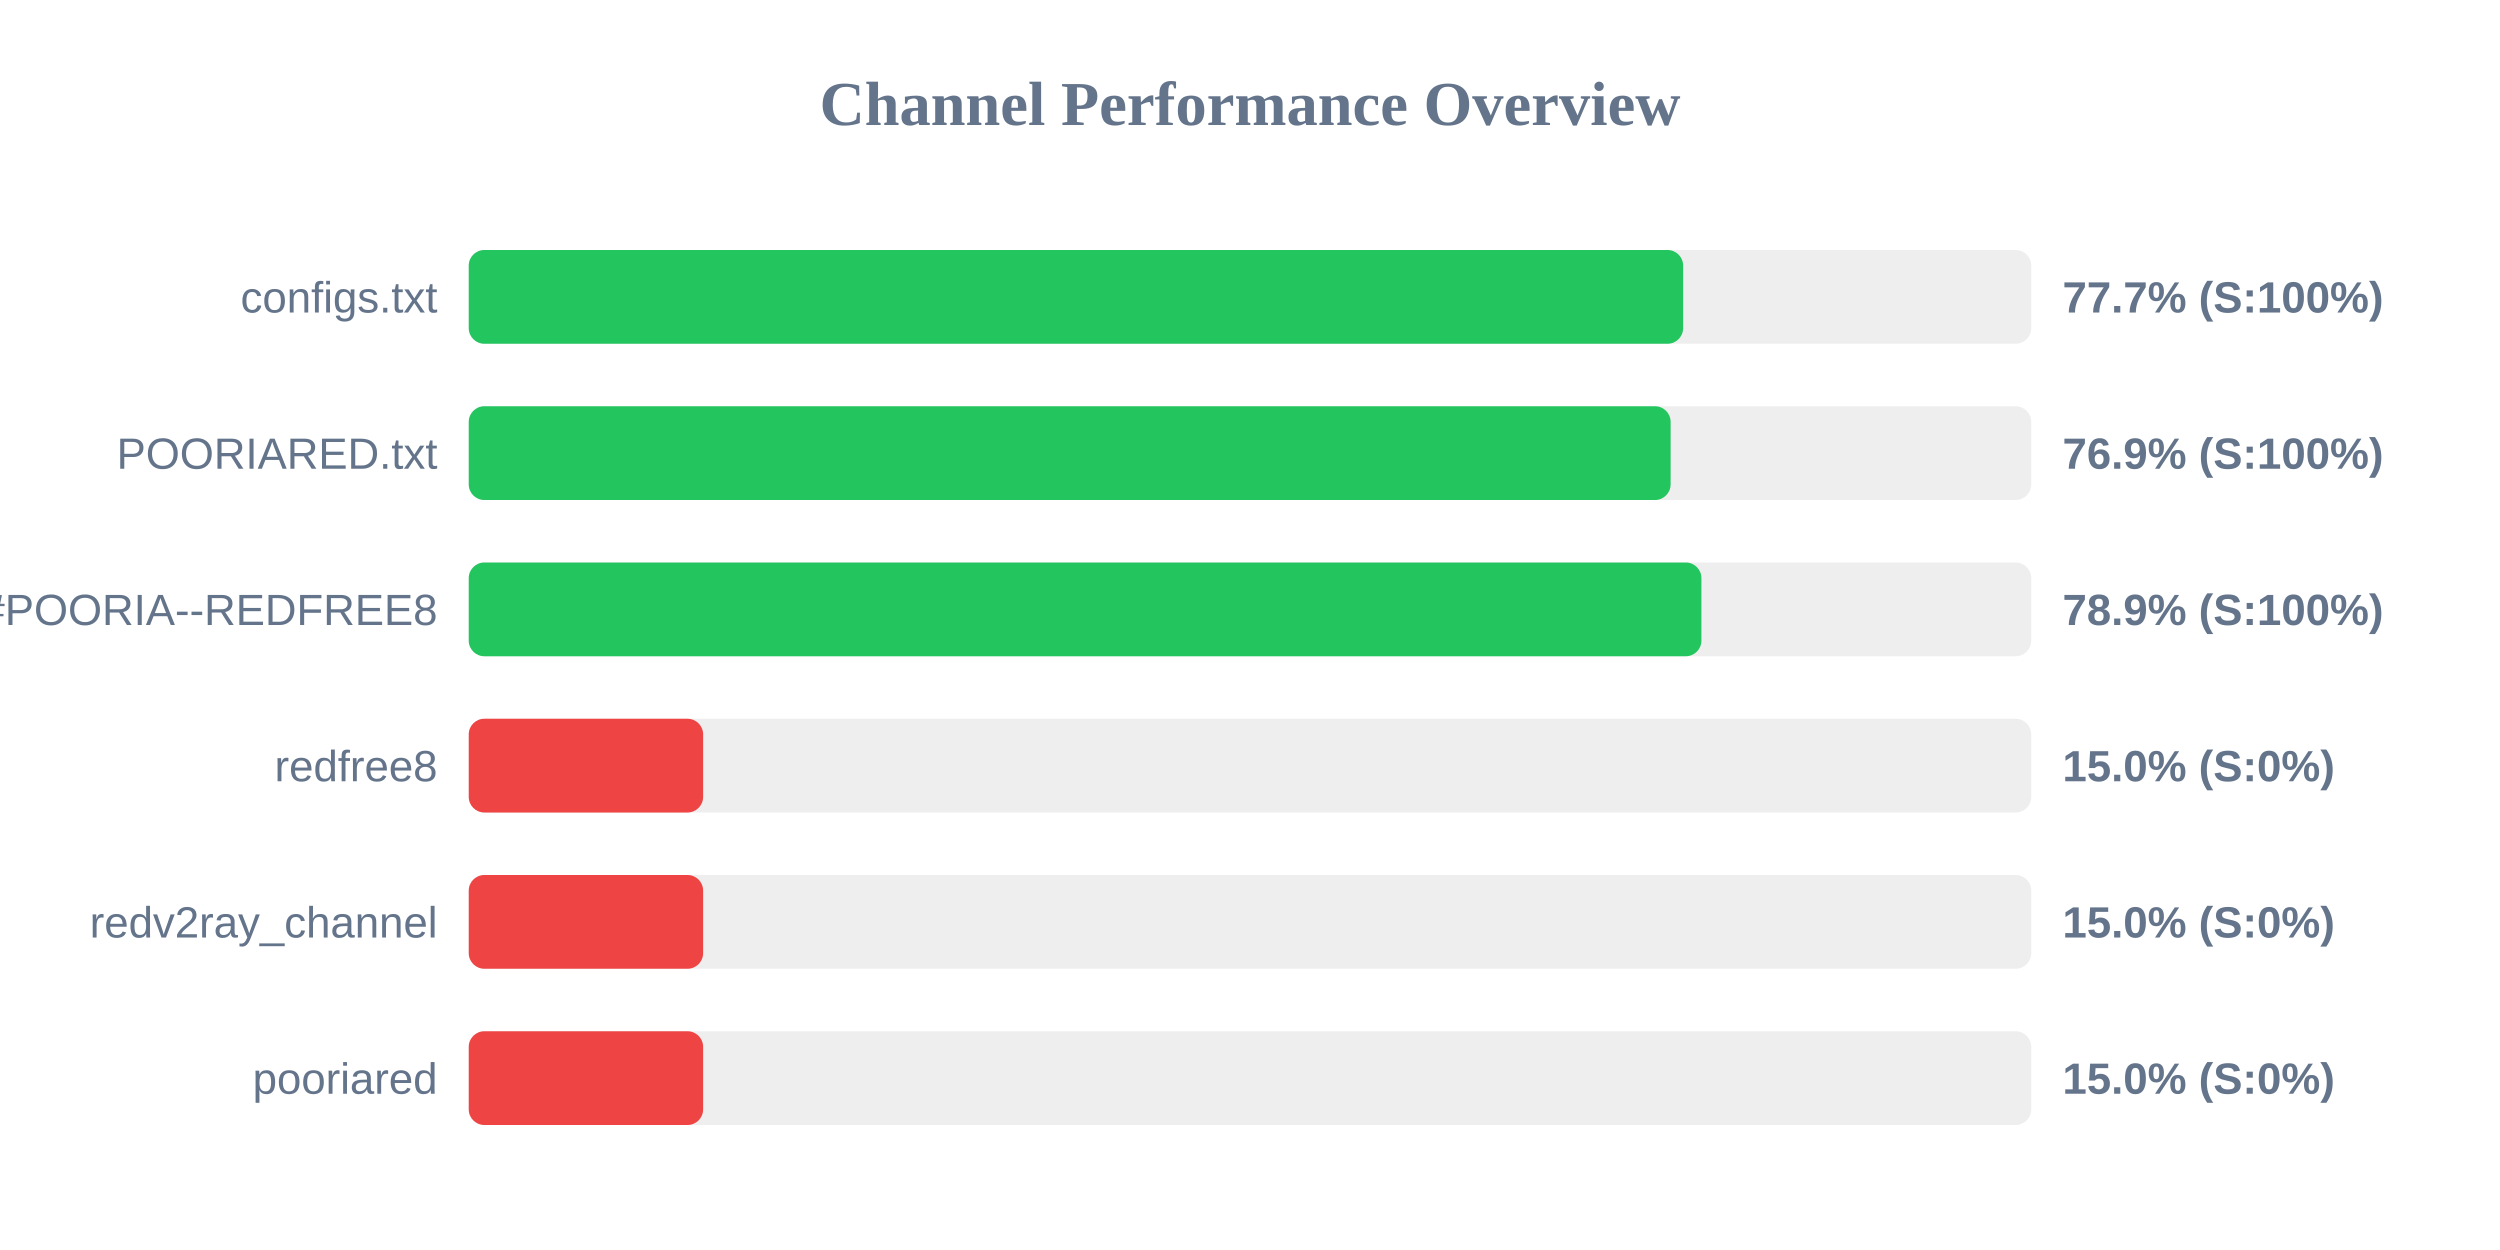
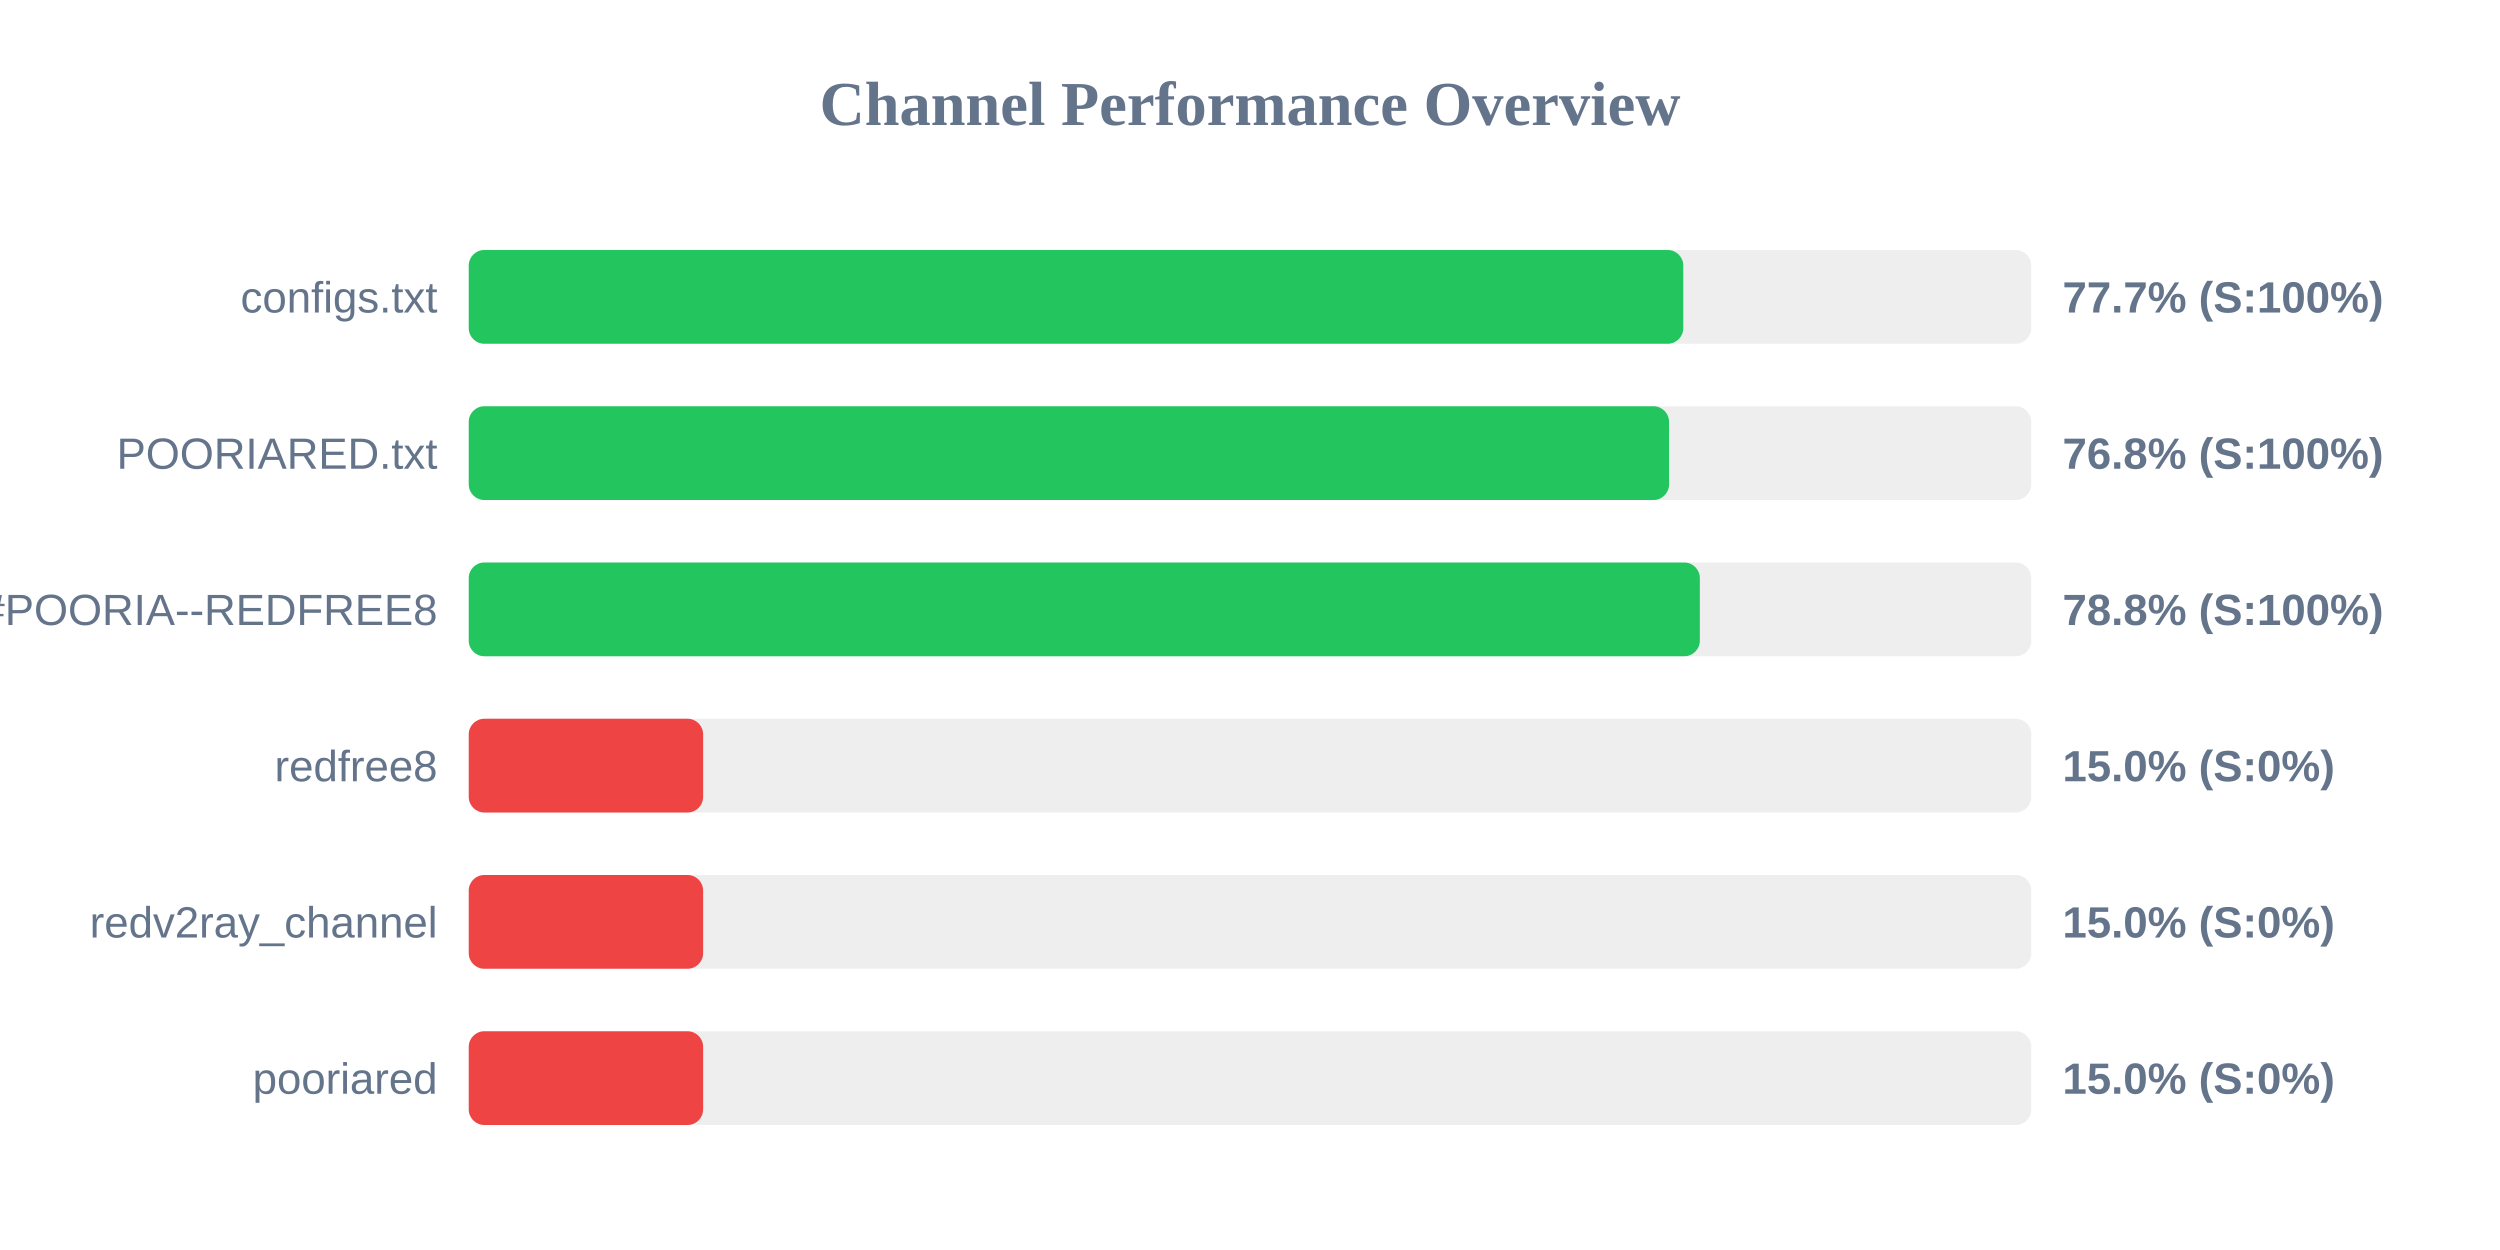
<svg xmlns="http://www.w3.org/2000/svg" width="800" height="400" version="1.1">
  <style>
        .row { font: 14px Arial; fill: #64748b; }
        .score { font: bold 14px Arial; fill: #64748b; }
    </style>
  <text x="400" y="40" text-anchor="middle" font-size="20px" font-weight="bold" fill="#64748b">Channel Performance Overview</text>
  <rect x="150" y="80" width="500" height="30" fill="#eee" rx="5" />
-   <rect x="150" y="80" width="388.6" height="30" fill="#22c55e" rx="5" />
+   <rect x="150" y="80" width="388.65" height="30" fill="#22c55e" rx="5" />
  <text x="140" y="100" text-anchor="end" class="row">configs.txt</text>
  <text x="660" y="100" text-anchor="start" class="score">77.7% (S:100%)</text>
  <rect x="150" y="130" width="500" height="30" fill="#eee" rx="5" />
-   <rect x="150" y="130" width="384.6" height="30" fill="#22c55e" rx="5" />
+   <rect x="150" y="130" width="384.1" height="30" fill="#22c55e" rx="5" />
  <text x="140" y="150" text-anchor="end" class="row">POORIARED.txt</text>
-   <text x="660" y="150" text-anchor="start" class="score">76.9% (S:100%)</text>
+   <text x="660" y="150" text-anchor="start" class="score">76.8% (S:100%)</text>
  <rect x="150" y="180" width="500" height="30" fill="#eee" rx="5" />
-   <rect x="150" y="180" width="394.45" height="30" fill="#22c55e" rx="5" />
+   <rect x="150" y="180" width="393.95" height="30" fill="#22c55e" rx="5" />
  <text x="140" y="200" text-anchor="end" class="row">POORIA--REDFREE8.txt#POORIA--REDFREE8</text>
-   <text x="660" y="200" text-anchor="start" class="score">78.9% (S:100%)</text>
+   <text x="660" y="200" text-anchor="start" class="score">78.8% (S:100%)</text>
  <rect x="150" y="230" width="500" height="30" fill="#eee" rx="5" />
  <rect x="150" y="230" width="75.0" height="30" fill="#ef4444" rx="5" />
  <text x="140" y="250" text-anchor="end" class="row">redfree8</text>
  <text x="660" y="250" text-anchor="start" class="score">15.0% (S:0%)</text>
  <rect x="150" y="280" width="500" height="30" fill="#eee" rx="5" />
  <rect x="150" y="280" width="75.0" height="30" fill="#ef4444" rx="5" />
  <text x="140" y="300" text-anchor="end" class="row">redv2ray_channel</text>
  <text x="660" y="300" text-anchor="start" class="score">15.0% (S:0%)</text>
  <rect x="150" y="330" width="500" height="30" fill="#eee" rx="5" />
  <rect x="150" y="330" width="75.0" height="30" fill="#ef4444" rx="5" />
  <text x="140" y="350" text-anchor="end" class="row">pooriared</text>
  <text x="660" y="350" text-anchor="start" class="score">15.0% (S:0%)</text>
</svg>
